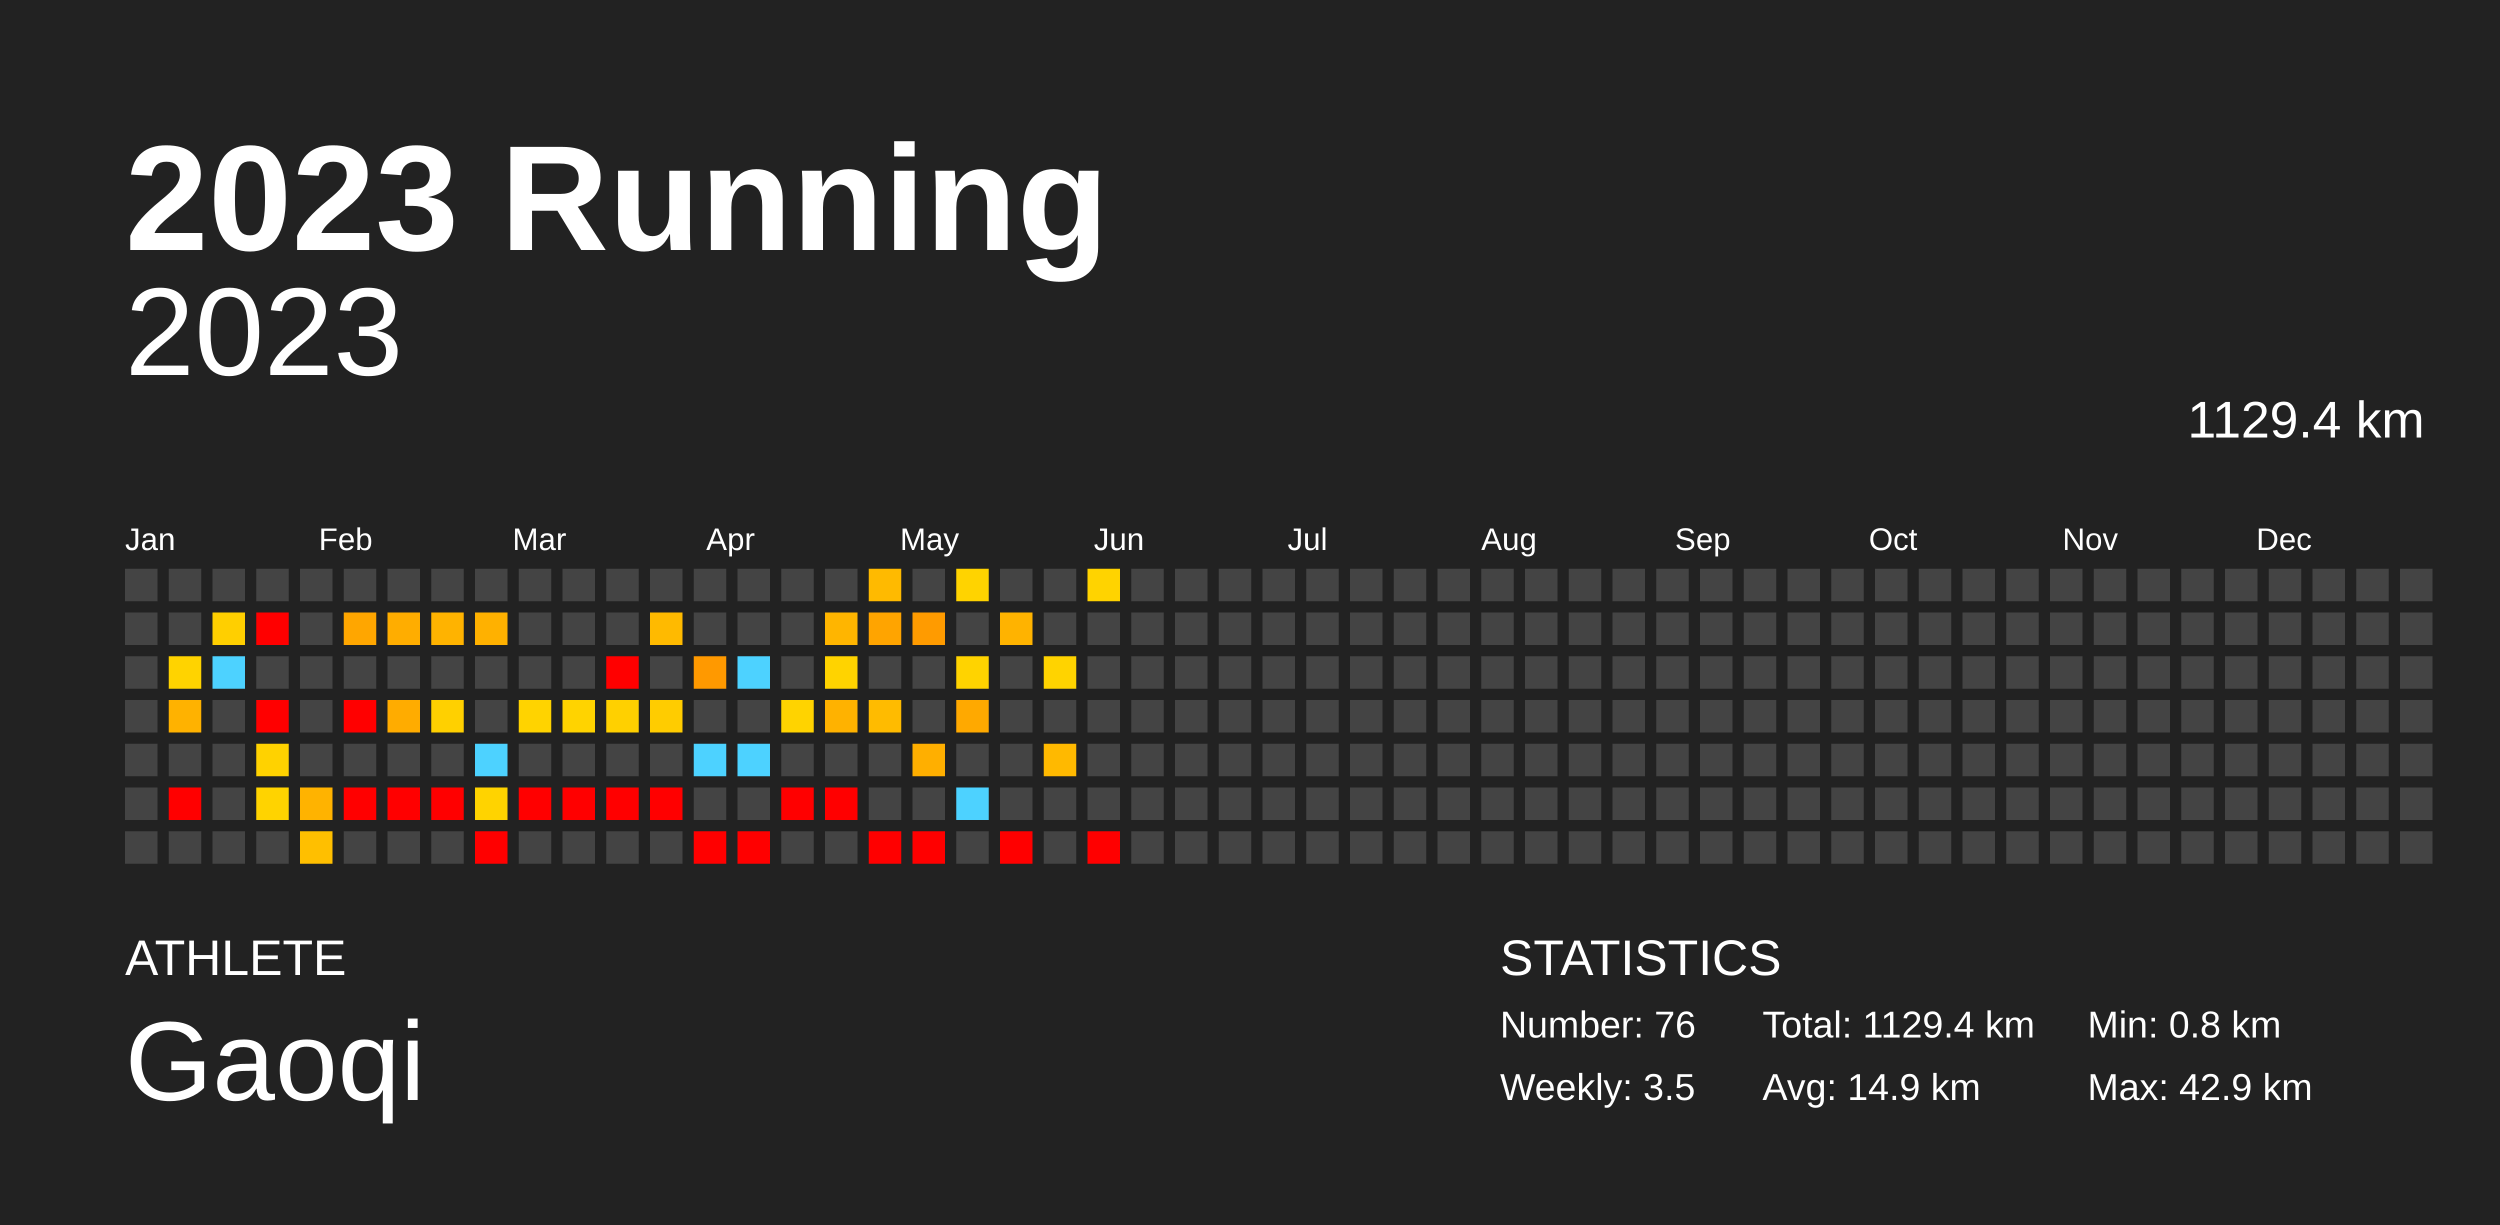
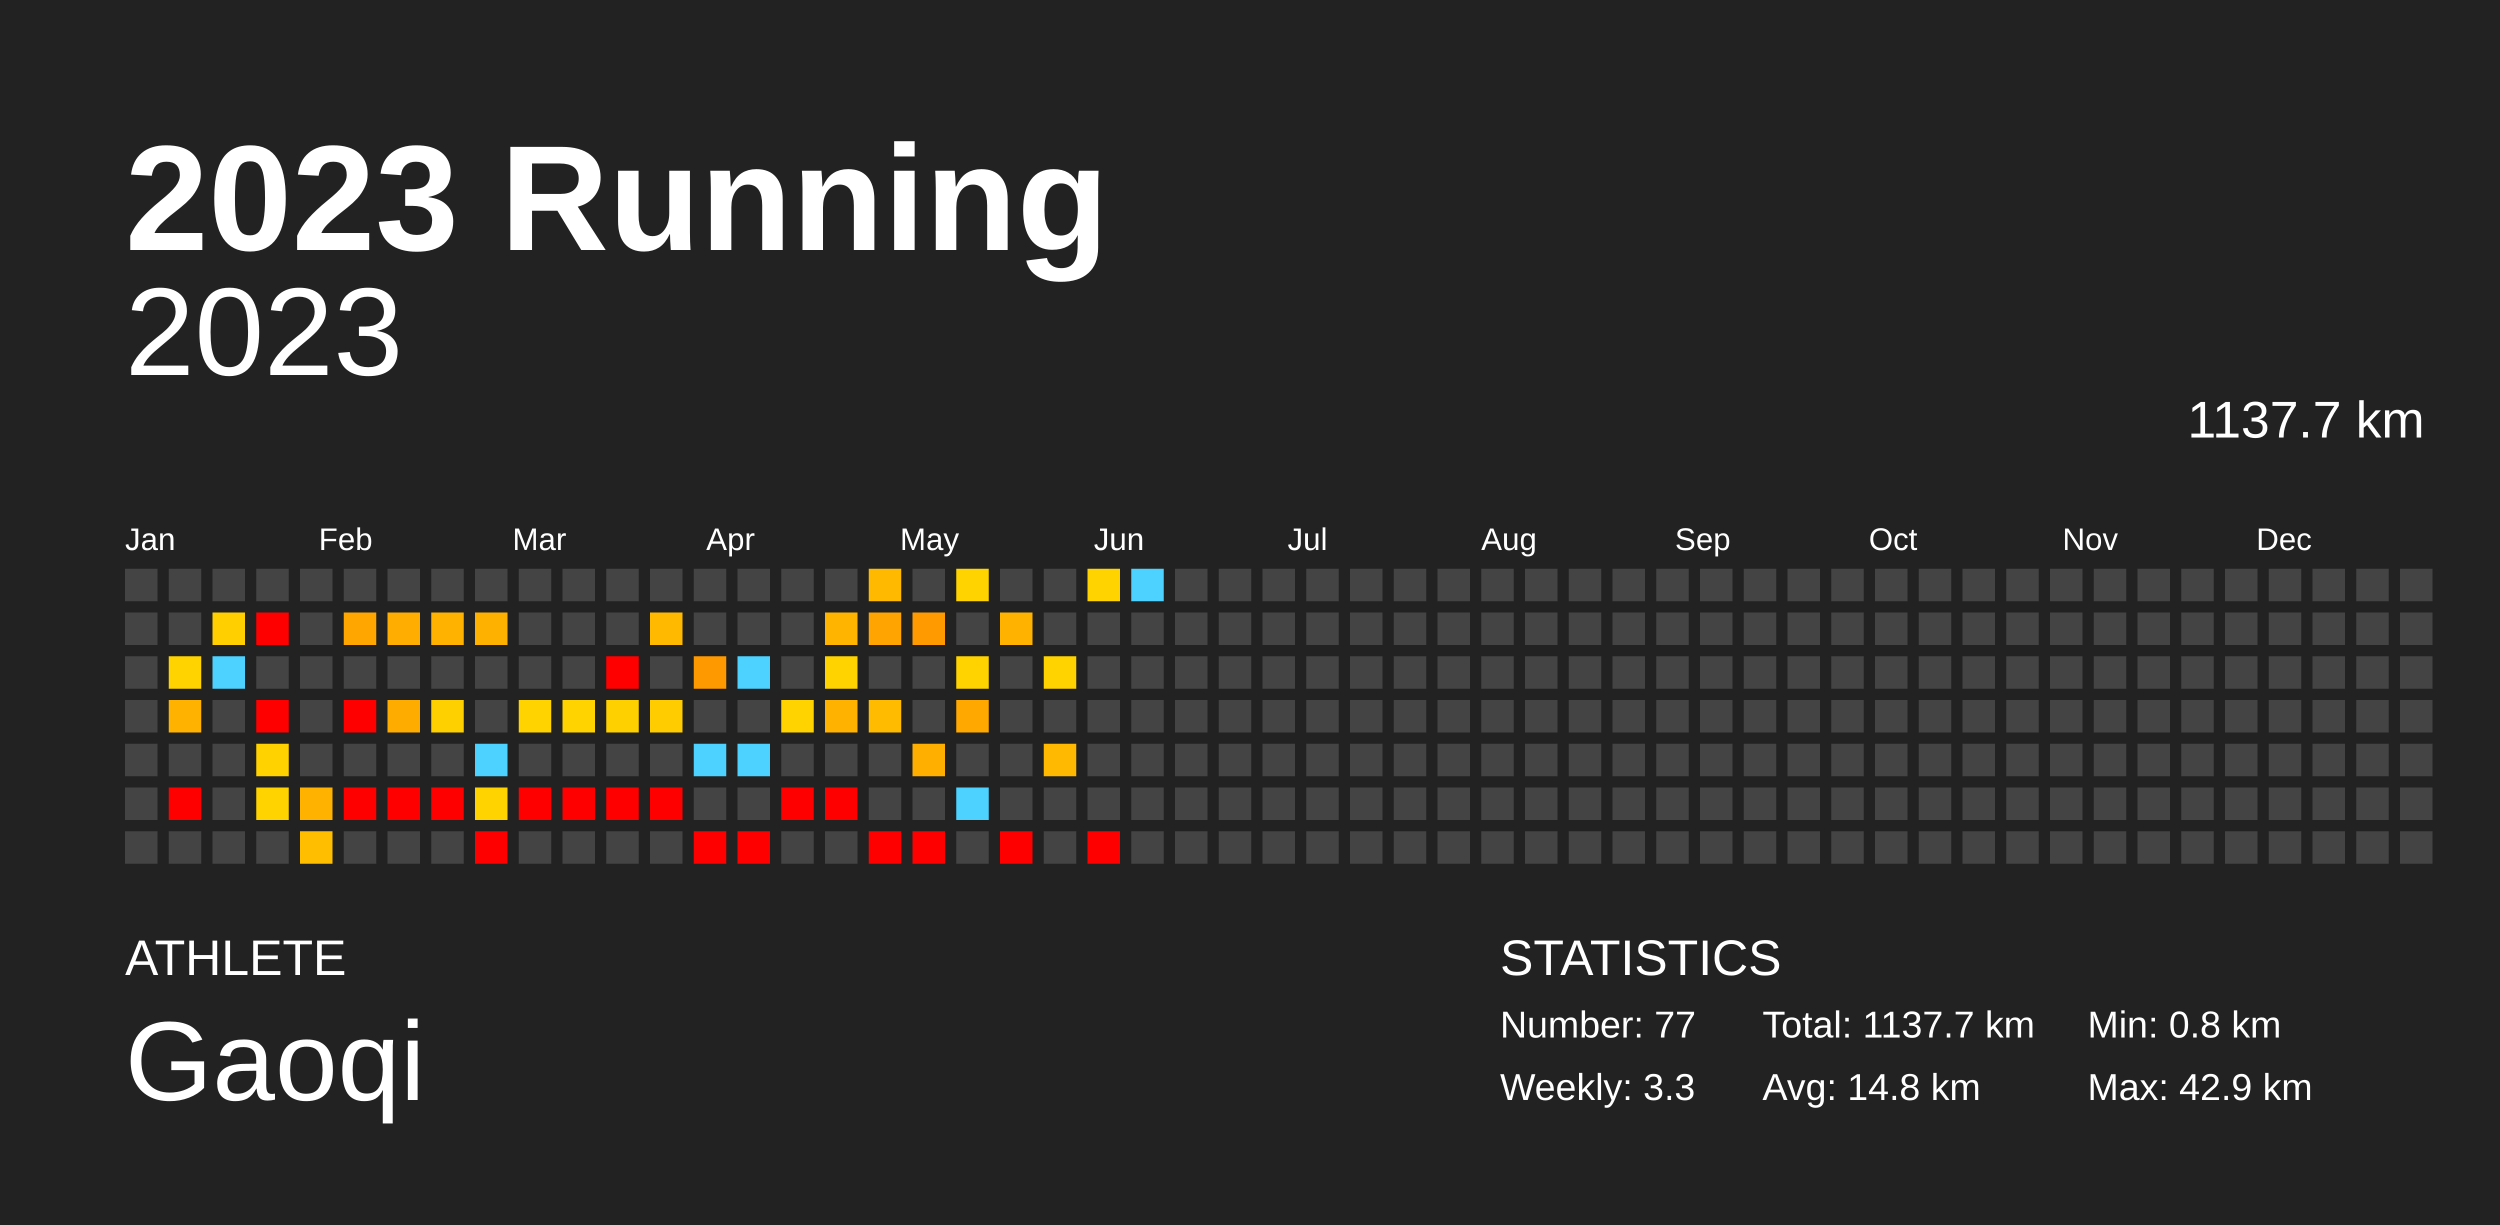
<svg xmlns="http://www.w3.org/2000/svg" baseProfile="full" height="98mm" version="1.1" viewBox="0,0,200,98" width="200mm">
  <defs />
  <rect fill="#222222" height="98" width="200" x="0" y="0" />
  <text fill="#FFFFFF" style="font-size:12px; font-family:Arial; font-weight:bold;" x="10" y="20">2023 Running</text>
  <text fill="#FFFFFF" style="font-size:4px; font-family:Arial" x="10" y="78">ATHLETE</text>
  <text fill="#FFFFFF" style="font-size:9px; font-family:Arial" x="10" y="88">Gaoqi</text>
  <text fill="#FFFFFF" style="font-size:4px; font-family:Arial" x="120" y="78">STATISTICS</text>
-   <text fill="#FFFFFF" style="font-size:3px; font-family:Arial" x="120" y="83">Number: 76</text>
-   <text fill="#FFFFFF" style="font-size:3px; font-family:Arial" x="120" y="88">Weekly: 3.5</text>
-   <text fill="#FFFFFF" style="font-size:3px; font-family:Arial" x="141" y="83">Total: 1129.4 km</text>
-   <text fill="#FFFFFF" style="font-size:3px; font-family:Arial" x="141" y="88">Avg: 14.9 km</text>
+   <text fill="#FFFFFF" style="font-size:3px; font-family:Arial" x="120" y="83">Number: 77</text>
+   <text fill="#FFFFFF" style="font-size:3px; font-family:Arial" x="120" y="88">Weekly: 3.3</text>
+   <text fill="#FFFFFF" style="font-size:3px; font-family:Arial" x="141" y="83">Total: 1137.7 km</text>
+   <text fill="#FFFFFF" style="font-size:3px; font-family:Arial" x="141" y="88">Avg: 14.8 km</text>
  <text fill="#FFFFFF" style="font-size:3px; font-family:Arial" x="167" y="83">Min: 0.8 km</text>
  <text fill="#FFFFFF" style="font-size:3px; font-family:Arial" x="167" y="88">Max: 42.9 km</text>
  <text alignment-baseline="hanging" fill="#FFFFFF" style="font-size:10.0px; font-family:Arial;" x="10" y="30">2023</text>
-   <text alignment-baseline="hanging" fill="#FFFFFF" style="font-size:4.125px; font-family:Arial;" x="175" y="35">1129.4 km</text>
+   <text alignment-baseline="hanging" fill="#FFFFFF" style="font-size:4.125px; font-family:Arial;" x="175" y="35">1137.7 km</text>
  <text fill="#FFFFFF" style="font-size:2.5px; font-family:Arial" x="10.0" y="44">Jan</text>
  <text fill="#FFFFFF" style="font-size:2.5px; font-family:Arial" x="25.5" y="44">Feb</text>
  <text fill="#FFFFFF" style="font-size:2.5px; font-family:Arial" x="41.0" y="44">Mar</text>
  <text fill="#FFFFFF" style="font-size:2.5px; font-family:Arial" x="56.5" y="44">Apr</text>
  <text fill="#FFFFFF" style="font-size:2.5px; font-family:Arial" x="72.0" y="44">May</text>
  <text fill="#FFFFFF" style="font-size:2.5px; font-family:Arial" x="87.5" y="44">Jun</text>
  <text fill="#FFFFFF" style="font-size:2.5px; font-family:Arial" x="103.0" y="44">Jul</text>
  <text fill="#FFFFFF" style="font-size:2.5px; font-family:Arial" x="118.5" y="44">Aug</text>
  <text fill="#FFFFFF" style="font-size:2.5px; font-family:Arial" x="134.0" y="44">Sep</text>
  <text fill="#FFFFFF" style="font-size:2.5px; font-family:Arial" x="149.5" y="44">Oct</text>
  <text fill="#FFFFFF" style="font-size:2.5px; font-family:Arial" x="165.0" y="44">Nov</text>
  <text fill="#FFFFFF" style="font-size:2.5px; font-family:Arial" x="180.5" y="44">Dec</text>
  <rect fill="#444444" height="2.6" width="2.6" x="10.0" y="45.5" />
  <rect fill="#444444" height="2.6" width="2.6" x="10.0" y="49.0" />
  <rect fill="#444444" height="2.6" width="2.6" x="10.0" y="52.5" />
  <rect fill="#444444" height="2.6" width="2.6" x="10.0" y="56.0" />
  <rect fill="#444444" height="2.6" width="2.6" x="10.0" y="59.5" />
  <rect fill="#444444" height="2.6" width="2.6" x="10.0" y="63.0" />
  <rect fill="#444444" height="2.6" width="2.6" x="10.0" y="66.5" />
  <rect fill="#444444" height="2.6" width="2.6" x="13.5" y="45.5" />
  <rect fill="#444444" height="2.6" width="2.6" x="13.5" y="49.0" />
  <rect fill="#ffd300" height="2.6" width="2.6" x="13.5" y="52.5" />
  <rect fill="#ffb200" height="2.6" width="2.6" x="13.5" y="56.0" />
  <rect fill="#444444" height="2.6" width="2.6" x="13.5" y="59.5" />
  <rect fill="red" height="2.6" width="2.6" x="13.5" y="63.0" />
  <rect fill="#444444" height="2.6" width="2.6" x="13.5" y="66.5" />
  <rect fill="#444444" height="2.6" width="2.6" x="17.0" y="45.5" />
  <rect fill="#ffcf00" height="2.6" width="2.6" x="17.0" y="49.0" />
  <rect fill="#4dd2ff" height="2.6" width="2.6" x="17.0" y="52.5" />
  <rect fill="#444444" height="2.6" width="2.6" x="17.0" y="56.0" />
  <rect fill="#444444" height="2.6" width="2.6" x="17.0" y="59.5" />
  <rect fill="#444444" height="2.6" width="2.6" x="17.0" y="63.0" />
  <rect fill="#444444" height="2.6" width="2.6" x="17.0" y="66.5" />
  <rect fill="#444444" height="2.6" width="2.6" x="20.5" y="45.5" />
  <rect fill="red" height="2.6" width="2.6" x="20.5" y="49.0" />
  <rect fill="#444444" height="2.6" width="2.6" x="20.5" y="52.5" />
  <rect fill="red" height="2.6" width="2.6" x="20.5" y="56.0" />
  <rect fill="#ffd200" height="2.6" width="2.6" x="20.5" y="59.5" />
  <rect fill="#ffd300" height="2.6" width="2.6" x="20.5" y="63.0" />
  <rect fill="#444444" height="2.6" width="2.6" x="20.5" y="66.5" />
  <rect fill="#444444" height="2.6" width="2.6" x="24.0" y="45.5" />
  <rect fill="#444444" height="2.6" width="2.6" x="24.0" y="49.0" />
  <rect fill="#444444" height="2.6" width="2.6" x="24.0" y="52.5" />
  <rect fill="#444444" height="2.6" width="2.6" x="24.0" y="56.0" />
  <rect fill="#444444" height="2.6" width="2.6" x="24.0" y="59.5" />
  <rect fill="#ffb300" height="2.6" width="2.6" x="24.0" y="63.0" />
  <rect fill="#ffbf00" height="2.6" width="2.6" x="24.0" y="66.5" />
  <rect fill="#444444" height="2.6" width="2.6" x="27.5" y="45.5" />
  <rect fill="#ffa600" height="2.6" width="2.6" x="27.5" y="49.0" />
  <rect fill="#444444" height="2.6" width="2.6" x="27.5" y="52.5" />
  <rect fill="red" height="2.6" width="2.6" x="27.5" y="56.0" />
  <rect fill="#444444" height="2.6" width="2.6" x="27.5" y="59.5" />
  <rect fill="red" height="2.6" width="2.6" x="27.5" y="63.0" />
  <rect fill="#444444" height="2.6" width="2.6" x="27.5" y="66.5" />
  <rect fill="#444444" height="2.6" width="2.6" x="31.0" y="45.5" />
  <rect fill="#ffad00" height="2.6" width="2.6" x="31.0" y="49.0" />
  <rect fill="#444444" height="2.6" width="2.6" x="31.0" y="52.5" />
  <rect fill="#ffac00" height="2.6" width="2.6" x="31.0" y="56.0" />
  <rect fill="#444444" height="2.6" width="2.6" x="31.0" y="59.5" />
  <rect fill="red" height="2.6" width="2.6" x="31.0" y="63.0" />
  <rect fill="#444444" height="2.6" width="2.6" x="31.0" y="66.5" />
  <rect fill="#444444" height="2.6" width="2.6" x="34.5" y="45.5" />
  <rect fill="#ffb300" height="2.6" width="2.6" x="34.5" y="49.0" />
  <rect fill="#444444" height="2.6" width="2.6" x="34.5" y="52.5" />
  <rect fill="#ffd000" height="2.6" width="2.6" x="34.5" y="56.0" />
  <rect fill="#444444" height="2.6" width="2.6" x="34.5" y="59.5" />
  <rect fill="red" height="2.6" width="2.6" x="34.5" y="63.0" />
  <rect fill="#444444" height="2.6" width="2.6" x="34.5" y="66.5" />
  <rect fill="#444444" height="2.6" width="2.6" x="38.0" y="45.5" />
  <rect fill="#ffb100" height="2.6" width="2.6" x="38.0" y="49.0" />
  <rect fill="#444444" height="2.6" width="2.6" x="38.0" y="52.5" />
  <rect fill="#444444" height="2.6" width="2.6" x="38.0" y="56.0" />
  <rect fill="#4dd2ff" height="2.6" width="2.6" x="38.0" y="59.5" />
  <rect fill="#ffd300" height="2.6" width="2.6" x="38.0" y="63.0" />
  <rect fill="red" height="2.6" width="2.6" x="38.0" y="66.5" />
  <rect fill="#444444" height="2.6" width="2.6" x="41.5" y="45.5" />
  <rect fill="#444444" height="2.6" width="2.6" x="41.5" y="49.0" />
  <rect fill="#444444" height="2.6" width="2.6" x="41.5" y="52.5" />
  <rect fill="#ffd300" height="2.6" width="2.6" x="41.5" y="56.0" />
  <rect fill="#444444" height="2.6" width="2.6" x="41.5" y="59.5" />
  <rect fill="red" height="2.6" width="2.6" x="41.5" y="63.0" />
  <rect fill="#444444" height="2.6" width="2.6" x="41.5" y="66.5" />
  <rect fill="#444444" height="2.6" width="2.6" x="45.0" y="45.5" />
  <rect fill="#444444" height="2.6" width="2.6" x="45.0" y="49.0" />
  <rect fill="#444444" height="2.6" width="2.6" x="45.0" y="52.5" />
  <rect fill="#ffd300" height="2.6" width="2.6" x="45.0" y="56.0" />
  <rect fill="#444444" height="2.6" width="2.6" x="45.0" y="59.5" />
  <rect fill="red" height="2.6" width="2.6" x="45.0" y="63.0" />
  <rect fill="#444444" height="2.6" width="2.6" x="45.0" y="66.5" />
  <rect fill="#444444" height="2.6" width="2.6" x="48.5" y="45.5" />
  <rect fill="#444444" height="2.6" width="2.6" x="48.5" y="49.0" />
  <rect fill="red" height="2.6" width="2.6" x="48.5" y="52.5" />
  <rect fill="#ffd000" height="2.6" width="2.6" x="48.5" y="56.0" />
  <rect fill="#444444" height="2.6" width="2.6" x="48.5" y="59.5" />
  <rect fill="red" height="2.6" width="2.6" x="48.5" y="63.0" />
  <rect fill="#444444" height="2.6" width="2.6" x="48.5" y="66.5" />
  <rect fill="#444444" height="2.6" width="2.6" x="52.0" y="45.5" />
  <rect fill="#ffba00" height="2.6" width="2.6" x="52.0" y="49.0" />
  <rect fill="#444444" height="2.6" width="2.6" x="52.0" y="52.5" />
  <rect fill="#ffcc00" height="2.6" width="2.6" x="52.0" y="56.0" />
  <rect fill="#444444" height="2.6" width="2.6" x="52.0" y="59.5" />
  <rect fill="red" height="2.6" width="2.6" x="52.0" y="63.0" />
  <rect fill="#444444" height="2.6" width="2.6" x="52.0" y="66.5" />
  <rect fill="#444444" height="2.6" width="2.6" x="55.5" y="45.5" />
  <rect fill="#444444" height="2.6" width="2.6" x="55.5" y="49.0" />
  <rect fill="#ff9900" height="2.6" width="2.6" x="55.5" y="52.5" />
  <rect fill="#444444" height="2.6" width="2.6" x="55.5" y="56.0" />
  <rect fill="#4dd2ff" height="2.6" width="2.6" x="55.5" y="59.5" />
  <rect fill="#444444" height="2.6" width="2.6" x="55.5" y="63.0" />
  <rect fill="red" height="2.6" width="2.6" x="55.5" y="66.5" />
  <rect fill="#444444" height="2.6" width="2.6" x="59.0" y="45.5" />
  <rect fill="#444444" height="2.6" width="2.6" x="59.0" y="49.0" />
  <rect fill="#4dd2ff" height="2.6" width="2.6" x="59.0" y="52.5" />
  <rect fill="#444444" height="2.6" width="2.6" x="59.0" y="56.0" />
  <rect fill="#4dd2ff" height="2.6" width="2.6" x="59.0" y="59.5" />
  <rect fill="#444444" height="2.6" width="2.6" x="59.0" y="63.0" />
  <rect fill="red" height="2.6" width="2.6" x="59.0" y="66.5" />
  <rect fill="#444444" height="2.6" width="2.6" x="62.5" y="45.5" />
  <rect fill="#444444" height="2.6" width="2.6" x="62.5" y="49.0" />
  <rect fill="#444444" height="2.6" width="2.6" x="62.5" y="52.5" />
  <rect fill="#ffd300" height="2.6" width="2.6" x="62.5" y="56.0" />
  <rect fill="#444444" height="2.6" width="2.6" x="62.5" y="59.5" />
  <rect fill="red" height="2.6" width="2.6" x="62.5" y="63.0" />
  <rect fill="#444444" height="2.6" width="2.6" x="62.5" y="66.5" />
  <rect fill="#444444" height="2.6" width="2.6" x="66.0" y="45.5" />
  <rect fill="#ffb500" height="2.6" width="2.6" x="66.0" y="49.0" />
  <rect fill="#ffd300" height="2.6" width="2.6" x="66.0" y="52.5" />
  <rect fill="#ffb200" height="2.6" width="2.6" x="66.0" y="56.0" />
  <rect fill="#444444" height="2.6" width="2.6" x="66.0" y="59.5" />
  <rect fill="red" height="2.6" width="2.6" x="66.0" y="63.0" />
  <rect fill="#444444" height="2.6" width="2.6" x="66.0" y="66.5" />
  <rect fill="#ffba00" height="2.6" width="2.6" x="69.5" y="45.5" />
  <rect fill="#ffa400" height="2.6" width="2.6" x="69.5" y="49.0" />
  <rect fill="#444444" height="2.6" width="2.6" x="69.5" y="52.5" />
  <rect fill="#ffbb00" height="2.6" width="2.6" x="69.5" y="56.0" />
  <rect fill="#444444" height="2.6" width="2.6" x="69.5" y="59.5" />
  <rect fill="#444444" height="2.6" width="2.6" x="69.5" y="63.0" />
  <rect fill="red" height="2.6" width="2.6" x="69.5" y="66.5" />
  <rect fill="#444444" height="2.6" width="2.6" x="73.0" y="45.5" />
  <rect fill="#ff9b00" height="2.6" width="2.6" x="73.0" y="49.0" />
  <rect fill="#444444" height="2.6" width="2.6" x="73.0" y="52.5" />
  <rect fill="#444444" height="2.6" width="2.6" x="73.0" y="56.0" />
  <rect fill="#ffaf00" height="2.6" width="2.6" x="73.0" y="59.5" />
  <rect fill="#444444" height="2.6" width="2.6" x="73.0" y="63.0" />
  <rect fill="red" height="2.6" width="2.6" x="73.0" y="66.5" />
  <rect fill="#ffd300" height="2.6" width="2.6" x="76.5" y="45.5" />
  <rect fill="#444444" height="2.6" width="2.6" x="76.5" y="49.0" />
  <rect fill="#ffd300" height="2.6" width="2.6" x="76.5" y="52.5" />
  <rect fill="#ffa900" height="2.6" width="2.6" x="76.5" y="56.0" />
  <rect fill="#444444" height="2.6" width="2.6" x="76.5" y="59.5" />
  <rect fill="#4dd2ff" height="2.6" width="2.6" x="76.5" y="63.0" />
  <rect fill="#444444" height="2.6" width="2.6" x="76.5" y="66.5" />
  <rect fill="#444444" height="2.6" width="2.6" x="80.0" y="45.5" />
  <rect fill="#ffb300" height="2.6" width="2.6" x="80.0" y="49.0" />
  <rect fill="#444444" height="2.6" width="2.6" x="80.0" y="52.5" />
  <rect fill="#444444" height="2.6" width="2.6" x="80.0" y="56.0" />
  <rect fill="#444444" height="2.6" width="2.6" x="80.0" y="59.5" />
  <rect fill="#444444" height="2.6" width="2.6" x="80.0" y="63.0" />
  <rect fill="red" height="2.6" width="2.6" x="80.0" y="66.5" />
  <rect fill="#444444" height="2.6" width="2.6" x="83.5" y="45.5" />
  <rect fill="#444444" height="2.6" width="2.6" x="83.5" y="49.0" />
  <rect fill="#ffd300" height="2.6" width="2.6" x="83.5" y="52.5" />
  <rect fill="#444444" height="2.6" width="2.6" x="83.5" y="56.0" />
  <rect fill="#ffb900" height="2.6" width="2.6" x="83.5" y="59.5" />
  <rect fill="#444444" height="2.6" width="2.6" x="83.5" y="63.0" />
  <rect fill="#444444" height="2.6" width="2.6" x="83.5" y="66.5" />
  <rect fill="#ffd300" height="2.6" width="2.6" x="87.0" y="45.5" />
  <rect fill="#444444" height="2.6" width="2.6" x="87.0" y="49.0" />
  <rect fill="#444444" height="2.6" width="2.6" x="87.0" y="52.5" />
  <rect fill="#444444" height="2.6" width="2.6" x="87.0" y="56.0" />
  <rect fill="#444444" height="2.6" width="2.6" x="87.0" y="59.5" />
  <rect fill="#444444" height="2.6" width="2.6" x="87.0" y="63.0" />
  <rect fill="red" height="2.6" width="2.6" x="87.0" y="66.5" />
-   <rect fill="#444444" height="2.6" width="2.6" x="90.5" y="45.5" />
+   <rect fill="#4dd2ff" height="2.6" width="2.6" x="90.5" y="45.5" />
  <rect fill="#444444" height="2.6" width="2.6" x="90.5" y="49.0" />
  <rect fill="#444444" height="2.6" width="2.6" x="90.5" y="52.5" />
  <rect fill="#444444" height="2.6" width="2.6" x="90.5" y="56.0" />
  <rect fill="#444444" height="2.6" width="2.6" x="90.5" y="59.5" />
  <rect fill="#444444" height="2.6" width="2.6" x="90.5" y="63.0" />
  <rect fill="#444444" height="2.6" width="2.6" x="90.5" y="66.5" />
  <rect fill="#444444" height="2.6" width="2.6" x="94.0" y="45.5" />
  <rect fill="#444444" height="2.6" width="2.6" x="94.0" y="49.0" />
  <rect fill="#444444" height="2.6" width="2.6" x="94.0" y="52.5" />
  <rect fill="#444444" height="2.6" width="2.6" x="94.0" y="56.0" />
  <rect fill="#444444" height="2.6" width="2.6" x="94.0" y="59.5" />
  <rect fill="#444444" height="2.6" width="2.6" x="94.0" y="63.0" />
  <rect fill="#444444" height="2.6" width="2.6" x="94.0" y="66.5" />
  <rect fill="#444444" height="2.6" width="2.6" x="97.5" y="45.5" />
  <rect fill="#444444" height="2.6" width="2.6" x="97.5" y="49.0" />
  <rect fill="#444444" height="2.6" width="2.6" x="97.5" y="52.5" />
  <rect fill="#444444" height="2.6" width="2.6" x="97.5" y="56.0" />
  <rect fill="#444444" height="2.6" width="2.6" x="97.5" y="59.5" />
  <rect fill="#444444" height="2.6" width="2.6" x="97.5" y="63.0" />
  <rect fill="#444444" height="2.6" width="2.6" x="97.5" y="66.5" />
  <rect fill="#444444" height="2.6" width="2.6" x="101.0" y="45.5" />
  <rect fill="#444444" height="2.6" width="2.6" x="101.0" y="49.0" />
  <rect fill="#444444" height="2.6" width="2.6" x="101.0" y="52.5" />
  <rect fill="#444444" height="2.6" width="2.6" x="101.0" y="56.0" />
  <rect fill="#444444" height="2.6" width="2.6" x="101.0" y="59.5" />
  <rect fill="#444444" height="2.6" width="2.6" x="101.0" y="63.0" />
  <rect fill="#444444" height="2.6" width="2.6" x="101.0" y="66.5" />
  <rect fill="#444444" height="2.6" width="2.6" x="104.5" y="45.5" />
  <rect fill="#444444" height="2.6" width="2.6" x="104.5" y="49.0" />
  <rect fill="#444444" height="2.6" width="2.6" x="104.5" y="52.5" />
  <rect fill="#444444" height="2.6" width="2.6" x="104.5" y="56.0" />
  <rect fill="#444444" height="2.6" width="2.6" x="104.5" y="59.5" />
  <rect fill="#444444" height="2.6" width="2.6" x="104.5" y="63.0" />
  <rect fill="#444444" height="2.6" width="2.6" x="104.5" y="66.5" />
  <rect fill="#444444" height="2.6" width="2.6" x="108.0" y="45.5" />
  <rect fill="#444444" height="2.6" width="2.6" x="108.0" y="49.0" />
  <rect fill="#444444" height="2.6" width="2.6" x="108.0" y="52.5" />
  <rect fill="#444444" height="2.6" width="2.6" x="108.0" y="56.0" />
  <rect fill="#444444" height="2.6" width="2.6" x="108.0" y="59.5" />
  <rect fill="#444444" height="2.6" width="2.6" x="108.0" y="63.0" />
  <rect fill="#444444" height="2.6" width="2.6" x="108.0" y="66.5" />
  <rect fill="#444444" height="2.6" width="2.6" x="111.5" y="45.5" />
  <rect fill="#444444" height="2.6" width="2.6" x="111.5" y="49.0" />
  <rect fill="#444444" height="2.6" width="2.6" x="111.5" y="52.5" />
  <rect fill="#444444" height="2.6" width="2.6" x="111.5" y="56.0" />
  <rect fill="#444444" height="2.6" width="2.6" x="111.5" y="59.5" />
  <rect fill="#444444" height="2.6" width="2.6" x="111.5" y="63.0" />
  <rect fill="#444444" height="2.6" width="2.6" x="111.5" y="66.5" />
  <rect fill="#444444" height="2.6" width="2.6" x="115.0" y="45.5" />
  <rect fill="#444444" height="2.6" width="2.6" x="115.0" y="49.0" />
  <rect fill="#444444" height="2.6" width="2.6" x="115.0" y="52.5" />
  <rect fill="#444444" height="2.6" width="2.6" x="115.0" y="56.0" />
  <rect fill="#444444" height="2.6" width="2.6" x="115.0" y="59.5" />
  <rect fill="#444444" height="2.6" width="2.6" x="115.0" y="63.0" />
  <rect fill="#444444" height="2.6" width="2.6" x="115.0" y="66.5" />
  <rect fill="#444444" height="2.6" width="2.6" x="118.5" y="45.5" />
  <rect fill="#444444" height="2.6" width="2.6" x="118.5" y="49.0" />
  <rect fill="#444444" height="2.6" width="2.6" x="118.5" y="52.5" />
  <rect fill="#444444" height="2.6" width="2.6" x="118.5" y="56.0" />
  <rect fill="#444444" height="2.6" width="2.6" x="118.5" y="59.5" />
  <rect fill="#444444" height="2.6" width="2.6" x="118.5" y="63.0" />
  <rect fill="#444444" height="2.6" width="2.6" x="118.5" y="66.5" />
  <rect fill="#444444" height="2.6" width="2.6" x="122.0" y="45.5" />
  <rect fill="#444444" height="2.6" width="2.6" x="122.0" y="49.0" />
  <rect fill="#444444" height="2.6" width="2.6" x="122.0" y="52.5" />
  <rect fill="#444444" height="2.6" width="2.6" x="122.0" y="56.0" />
  <rect fill="#444444" height="2.6" width="2.6" x="122.0" y="59.5" />
  <rect fill="#444444" height="2.6" width="2.6" x="122.0" y="63.0" />
  <rect fill="#444444" height="2.6" width="2.6" x="122.0" y="66.5" />
  <rect fill="#444444" height="2.6" width="2.6" x="125.5" y="45.5" />
  <rect fill="#444444" height="2.6" width="2.6" x="125.5" y="49.0" />
  <rect fill="#444444" height="2.6" width="2.6" x="125.5" y="52.5" />
  <rect fill="#444444" height="2.6" width="2.6" x="125.5" y="56.0" />
  <rect fill="#444444" height="2.6" width="2.6" x="125.5" y="59.5" />
  <rect fill="#444444" height="2.6" width="2.6" x="125.5" y="63.0" />
  <rect fill="#444444" height="2.6" width="2.6" x="125.5" y="66.5" />
  <rect fill="#444444" height="2.6" width="2.6" x="129.0" y="45.5" />
  <rect fill="#444444" height="2.6" width="2.6" x="129.0" y="49.0" />
  <rect fill="#444444" height="2.6" width="2.6" x="129.0" y="52.5" />
  <rect fill="#444444" height="2.6" width="2.6" x="129.0" y="56.0" />
  <rect fill="#444444" height="2.6" width="2.6" x="129.0" y="59.5" />
  <rect fill="#444444" height="2.6" width="2.6" x="129.0" y="63.0" />
  <rect fill="#444444" height="2.6" width="2.6" x="129.0" y="66.5" />
  <rect fill="#444444" height="2.6" width="2.6" x="132.5" y="45.5" />
  <rect fill="#444444" height="2.6" width="2.6" x="132.5" y="49.0" />
  <rect fill="#444444" height="2.6" width="2.6" x="132.5" y="52.5" />
  <rect fill="#444444" height="2.6" width="2.6" x="132.5" y="56.0" />
  <rect fill="#444444" height="2.6" width="2.6" x="132.5" y="59.5" />
  <rect fill="#444444" height="2.6" width="2.6" x="132.5" y="63.0" />
  <rect fill="#444444" height="2.6" width="2.6" x="132.5" y="66.5" />
  <rect fill="#444444" height="2.6" width="2.6" x="136.0" y="45.5" />
  <rect fill="#444444" height="2.6" width="2.6" x="136.0" y="49.0" />
  <rect fill="#444444" height="2.6" width="2.6" x="136.0" y="52.5" />
  <rect fill="#444444" height="2.6" width="2.6" x="136.0" y="56.0" />
  <rect fill="#444444" height="2.6" width="2.6" x="136.0" y="59.5" />
  <rect fill="#444444" height="2.6" width="2.6" x="136.0" y="63.0" />
  <rect fill="#444444" height="2.6" width="2.6" x="136.0" y="66.5" />
  <rect fill="#444444" height="2.6" width="2.6" x="139.5" y="45.5" />
  <rect fill="#444444" height="2.6" width="2.6" x="139.5" y="49.0" />
  <rect fill="#444444" height="2.6" width="2.6" x="139.5" y="52.5" />
  <rect fill="#444444" height="2.6" width="2.6" x="139.5" y="56.0" />
  <rect fill="#444444" height="2.6" width="2.6" x="139.5" y="59.5" />
  <rect fill="#444444" height="2.6" width="2.6" x="139.5" y="63.0" />
  <rect fill="#444444" height="2.6" width="2.6" x="139.5" y="66.5" />
  <rect fill="#444444" height="2.6" width="2.6" x="143.0" y="45.5" />
  <rect fill="#444444" height="2.6" width="2.6" x="143.0" y="49.0" />
  <rect fill="#444444" height="2.6" width="2.6" x="143.0" y="52.5" />
  <rect fill="#444444" height="2.6" width="2.6" x="143.0" y="56.0" />
  <rect fill="#444444" height="2.6" width="2.6" x="143.0" y="59.5" />
  <rect fill="#444444" height="2.6" width="2.6" x="143.0" y="63.0" />
  <rect fill="#444444" height="2.6" width="2.6" x="143.0" y="66.5" />
  <rect fill="#444444" height="2.6" width="2.6" x="146.5" y="45.5" />
  <rect fill="#444444" height="2.6" width="2.6" x="146.5" y="49.0" />
  <rect fill="#444444" height="2.6" width="2.6" x="146.5" y="52.5" />
  <rect fill="#444444" height="2.6" width="2.6" x="146.5" y="56.0" />
  <rect fill="#444444" height="2.6" width="2.6" x="146.5" y="59.5" />
  <rect fill="#444444" height="2.6" width="2.6" x="146.5" y="63.0" />
  <rect fill="#444444" height="2.6" width="2.6" x="146.5" y="66.5" />
  <rect fill="#444444" height="2.6" width="2.6" x="150.0" y="45.5" />
  <rect fill="#444444" height="2.6" width="2.6" x="150.0" y="49.0" />
  <rect fill="#444444" height="2.6" width="2.6" x="150.0" y="52.5" />
  <rect fill="#444444" height="2.6" width="2.6" x="150.0" y="56.0" />
  <rect fill="#444444" height="2.6" width="2.6" x="150.0" y="59.5" />
  <rect fill="#444444" height="2.6" width="2.6" x="150.0" y="63.0" />
  <rect fill="#444444" height="2.6" width="2.6" x="150.0" y="66.5" />
  <rect fill="#444444" height="2.6" width="2.6" x="153.5" y="45.5" />
  <rect fill="#444444" height="2.6" width="2.6" x="153.5" y="49.0" />
  <rect fill="#444444" height="2.6" width="2.6" x="153.5" y="52.5" />
  <rect fill="#444444" height="2.6" width="2.6" x="153.5" y="56.0" />
  <rect fill="#444444" height="2.6" width="2.6" x="153.5" y="59.5" />
  <rect fill="#444444" height="2.6" width="2.6" x="153.5" y="63.0" />
  <rect fill="#444444" height="2.6" width="2.6" x="153.5" y="66.5" />
  <rect fill="#444444" height="2.6" width="2.6" x="157.0" y="45.5" />
  <rect fill="#444444" height="2.6" width="2.6" x="157.0" y="49.0" />
  <rect fill="#444444" height="2.6" width="2.6" x="157.0" y="52.5" />
  <rect fill="#444444" height="2.6" width="2.6" x="157.0" y="56.0" />
  <rect fill="#444444" height="2.6" width="2.6" x="157.0" y="59.5" />
  <rect fill="#444444" height="2.6" width="2.6" x="157.0" y="63.0" />
  <rect fill="#444444" height="2.6" width="2.6" x="157.0" y="66.5" />
  <rect fill="#444444" height="2.6" width="2.6" x="160.5" y="45.5" />
  <rect fill="#444444" height="2.6" width="2.6" x="160.5" y="49.0" />
  <rect fill="#444444" height="2.6" width="2.6" x="160.5" y="52.5" />
  <rect fill="#444444" height="2.6" width="2.6" x="160.5" y="56.0" />
  <rect fill="#444444" height="2.6" width="2.6" x="160.5" y="59.5" />
  <rect fill="#444444" height="2.6" width="2.6" x="160.5" y="63.0" />
  <rect fill="#444444" height="2.6" width="2.6" x="160.5" y="66.5" />
  <rect fill="#444444" height="2.6" width="2.6" x="164.0" y="45.5" />
  <rect fill="#444444" height="2.6" width="2.6" x="164.0" y="49.0" />
  <rect fill="#444444" height="2.6" width="2.6" x="164.0" y="52.5" />
  <rect fill="#444444" height="2.6" width="2.6" x="164.0" y="56.0" />
  <rect fill="#444444" height="2.6" width="2.6" x="164.0" y="59.5" />
  <rect fill="#444444" height="2.6" width="2.6" x="164.0" y="63.0" />
  <rect fill="#444444" height="2.6" width="2.6" x="164.0" y="66.5" />
  <rect fill="#444444" height="2.6" width="2.6" x="167.5" y="45.5" />
  <rect fill="#444444" height="2.6" width="2.6" x="167.5" y="49.0" />
  <rect fill="#444444" height="2.6" width="2.6" x="167.5" y="52.5" />
  <rect fill="#444444" height="2.6" width="2.6" x="167.5" y="56.0" />
  <rect fill="#444444" height="2.6" width="2.6" x="167.5" y="59.5" />
  <rect fill="#444444" height="2.6" width="2.6" x="167.5" y="63.0" />
  <rect fill="#444444" height="2.6" width="2.6" x="167.5" y="66.5" />
  <rect fill="#444444" height="2.6" width="2.6" x="171.0" y="45.5" />
  <rect fill="#444444" height="2.6" width="2.6" x="171.0" y="49.0" />
  <rect fill="#444444" height="2.6" width="2.6" x="171.0" y="52.5" />
  <rect fill="#444444" height="2.6" width="2.6" x="171.0" y="56.0" />
  <rect fill="#444444" height="2.6" width="2.6" x="171.0" y="59.5" />
  <rect fill="#444444" height="2.6" width="2.6" x="171.0" y="63.0" />
  <rect fill="#444444" height="2.6" width="2.6" x="171.0" y="66.5" />
  <rect fill="#444444" height="2.6" width="2.6" x="174.5" y="45.5" />
  <rect fill="#444444" height="2.6" width="2.6" x="174.5" y="49.0" />
  <rect fill="#444444" height="2.6" width="2.6" x="174.5" y="52.5" />
  <rect fill="#444444" height="2.6" width="2.6" x="174.5" y="56.0" />
  <rect fill="#444444" height="2.6" width="2.6" x="174.5" y="59.5" />
  <rect fill="#444444" height="2.6" width="2.6" x="174.5" y="63.0" />
  <rect fill="#444444" height="2.6" width="2.6" x="174.5" y="66.5" />
  <rect fill="#444444" height="2.6" width="2.6" x="178.0" y="45.5" />
  <rect fill="#444444" height="2.6" width="2.6" x="178.0" y="49.0" />
  <rect fill="#444444" height="2.6" width="2.6" x="178.0" y="52.5" />
  <rect fill="#444444" height="2.6" width="2.6" x="178.0" y="56.0" />
  <rect fill="#444444" height="2.6" width="2.6" x="178.0" y="59.5" />
  <rect fill="#444444" height="2.6" width="2.6" x="178.0" y="63.0" />
  <rect fill="#444444" height="2.6" width="2.6" x="178.0" y="66.5" />
  <rect fill="#444444" height="2.6" width="2.6" x="181.5" y="45.5" />
  <rect fill="#444444" height="2.6" width="2.6" x="181.5" y="49.0" />
  <rect fill="#444444" height="2.6" width="2.6" x="181.5" y="52.5" />
  <rect fill="#444444" height="2.6" width="2.6" x="181.5" y="56.0" />
  <rect fill="#444444" height="2.6" width="2.6" x="181.5" y="59.5" />
  <rect fill="#444444" height="2.6" width="2.6" x="181.5" y="63.0" />
  <rect fill="#444444" height="2.6" width="2.6" x="181.5" y="66.5" />
  <rect fill="#444444" height="2.6" width="2.6" x="185.0" y="45.5" />
  <rect fill="#444444" height="2.6" width="2.6" x="185.0" y="49.0" />
  <rect fill="#444444" height="2.6" width="2.6" x="185.0" y="52.5" />
  <rect fill="#444444" height="2.6" width="2.6" x="185.0" y="56.0" />
  <rect fill="#444444" height="2.6" width="2.6" x="185.0" y="59.5" />
  <rect fill="#444444" height="2.6" width="2.6" x="185.0" y="63.0" />
  <rect fill="#444444" height="2.6" width="2.6" x="185.0" y="66.5" />
  <rect fill="#444444" height="2.6" width="2.6" x="188.5" y="45.5" />
  <rect fill="#444444" height="2.6" width="2.6" x="188.5" y="49.0" />
  <rect fill="#444444" height="2.6" width="2.6" x="188.5" y="52.5" />
  <rect fill="#444444" height="2.6" width="2.6" x="188.5" y="56.0" />
  <rect fill="#444444" height="2.6" width="2.6" x="188.5" y="59.5" />
  <rect fill="#444444" height="2.6" width="2.6" x="188.5" y="63.0" />
  <rect fill="#444444" height="2.6" width="2.6" x="188.5" y="66.5" />
  <rect fill="#444444" height="2.6" width="2.6" x="192.0" y="45.5" />
  <rect fill="#444444" height="2.6" width="2.6" x="192.0" y="49.0" />
  <rect fill="#444444" height="2.6" width="2.6" x="192.0" y="52.5" />
  <rect fill="#444444" height="2.6" width="2.6" x="192.0" y="56.0" />
  <rect fill="#444444" height="2.6" width="2.6" x="192.0" y="59.5" />
  <rect fill="#444444" height="2.6" width="2.6" x="192.0" y="63.0" />
  <rect fill="#444444" height="2.6" width="2.6" x="192.0" y="66.5" />
</svg>
